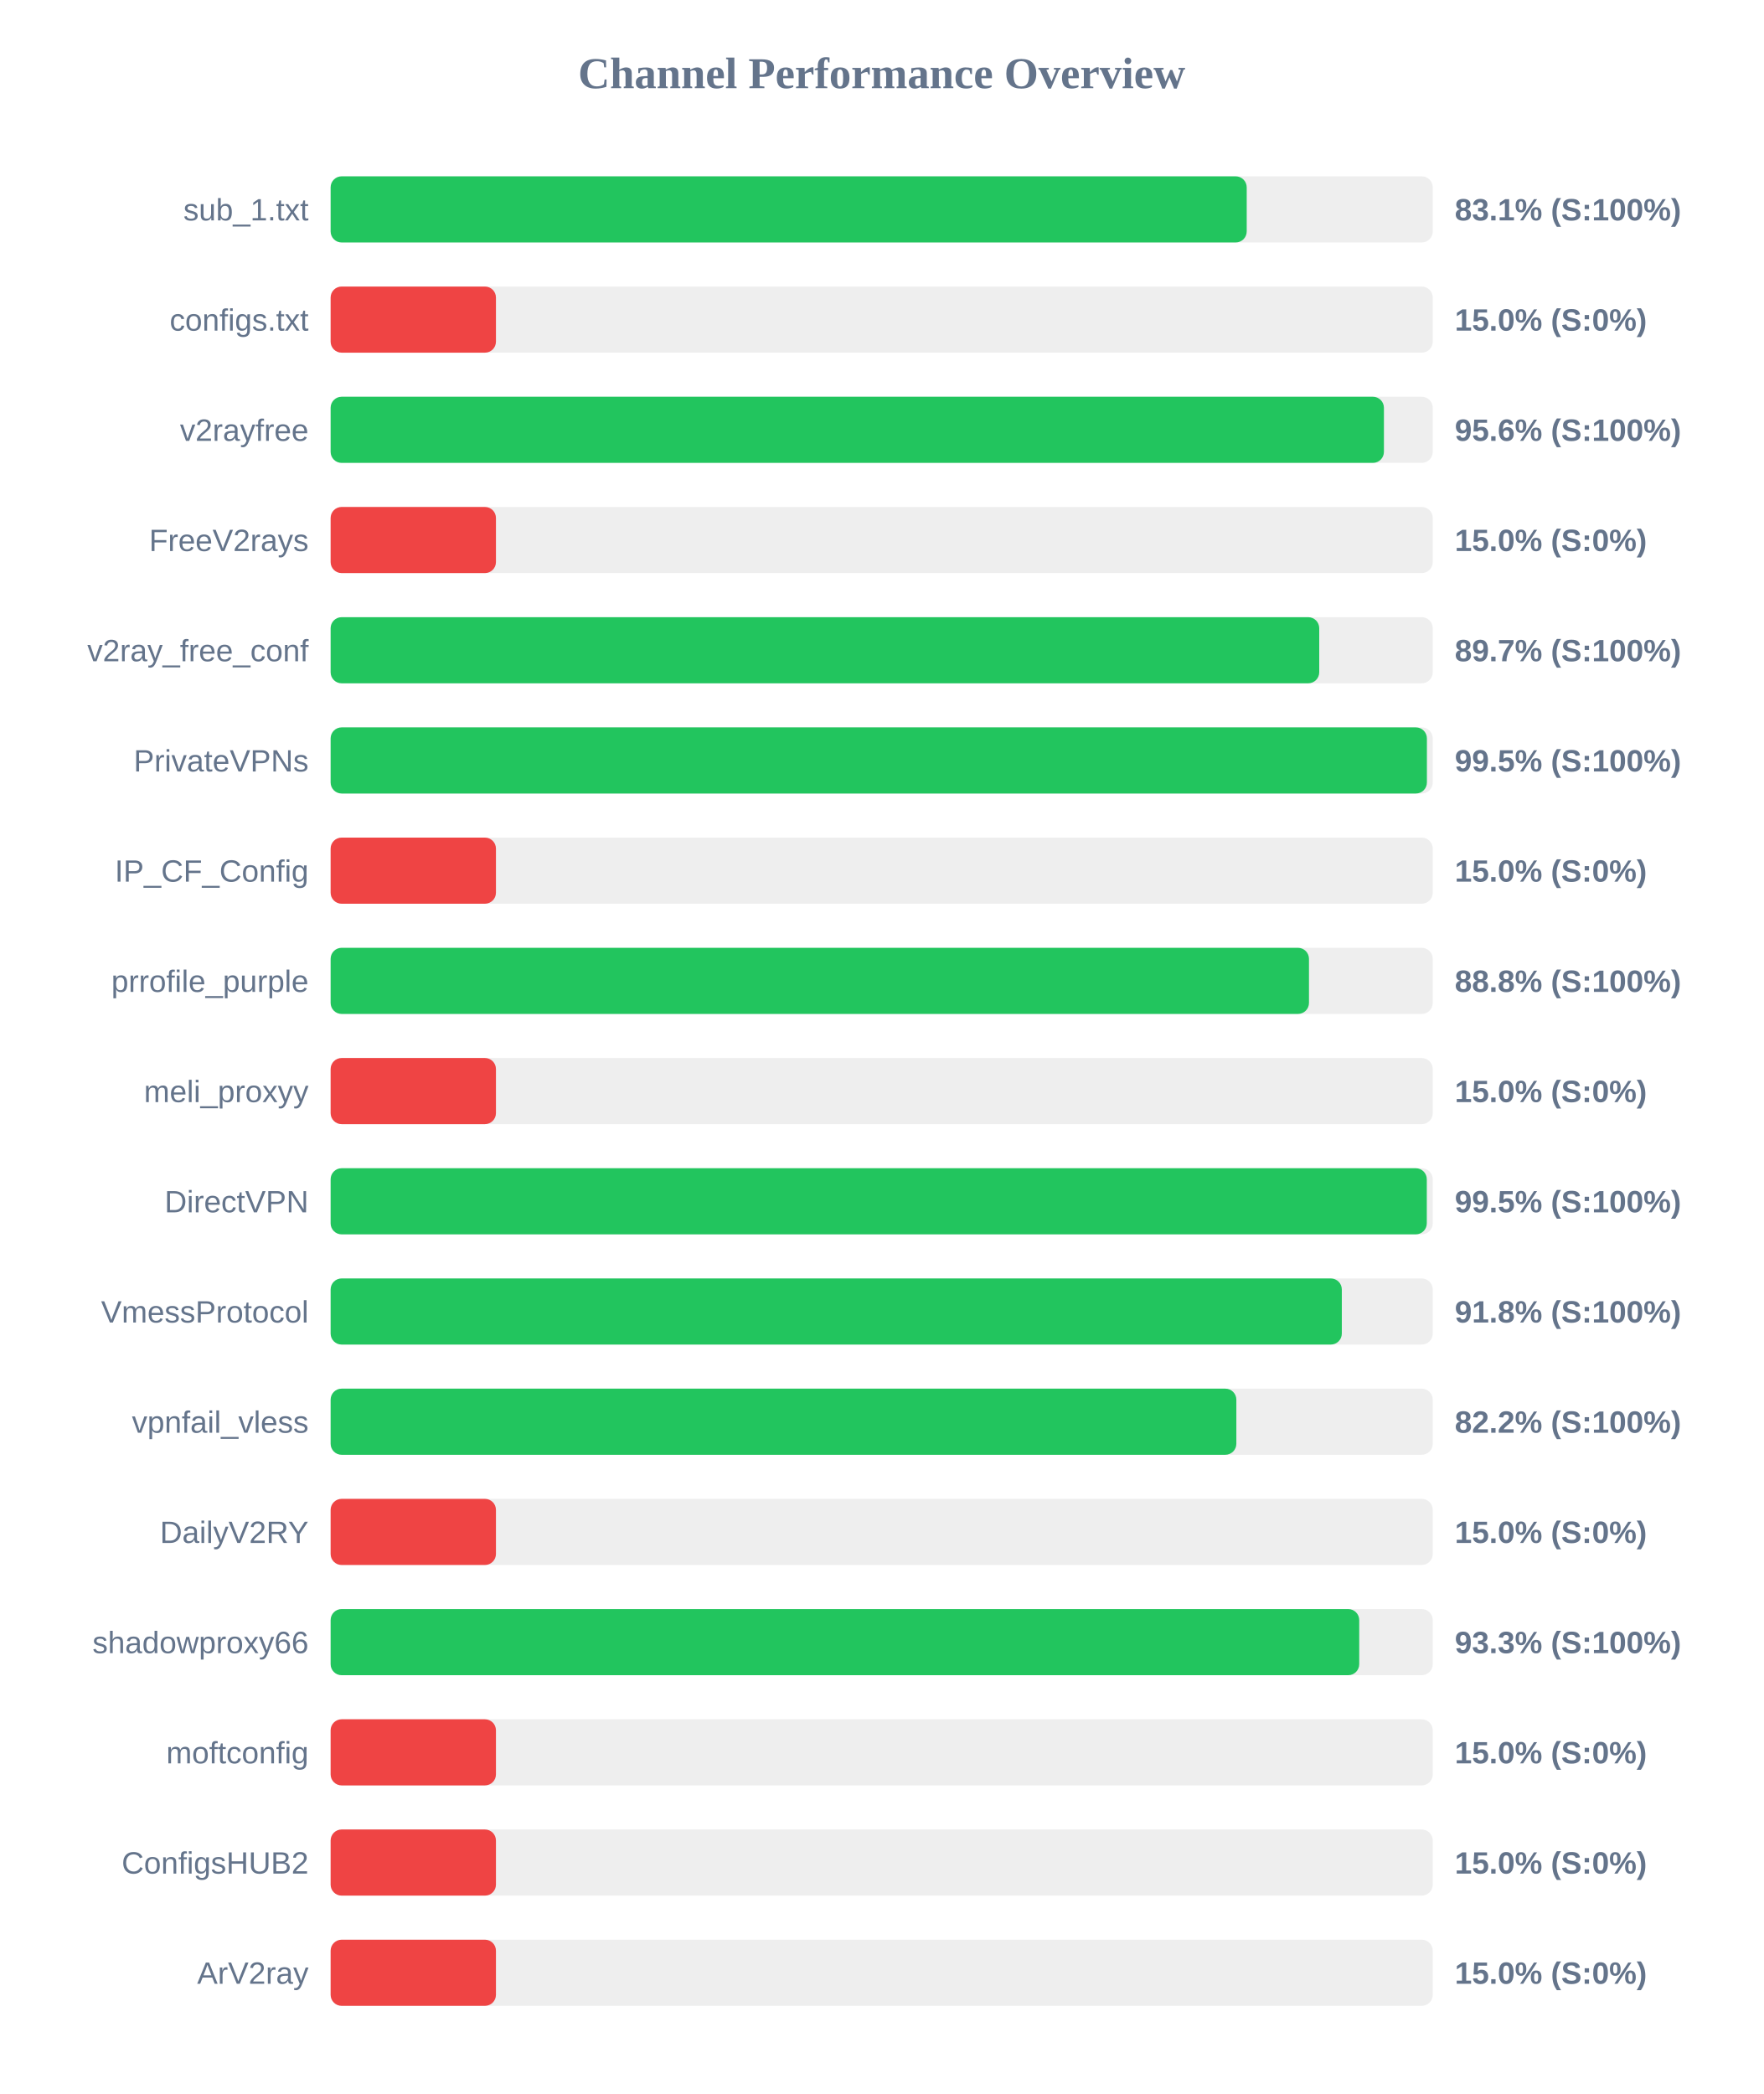
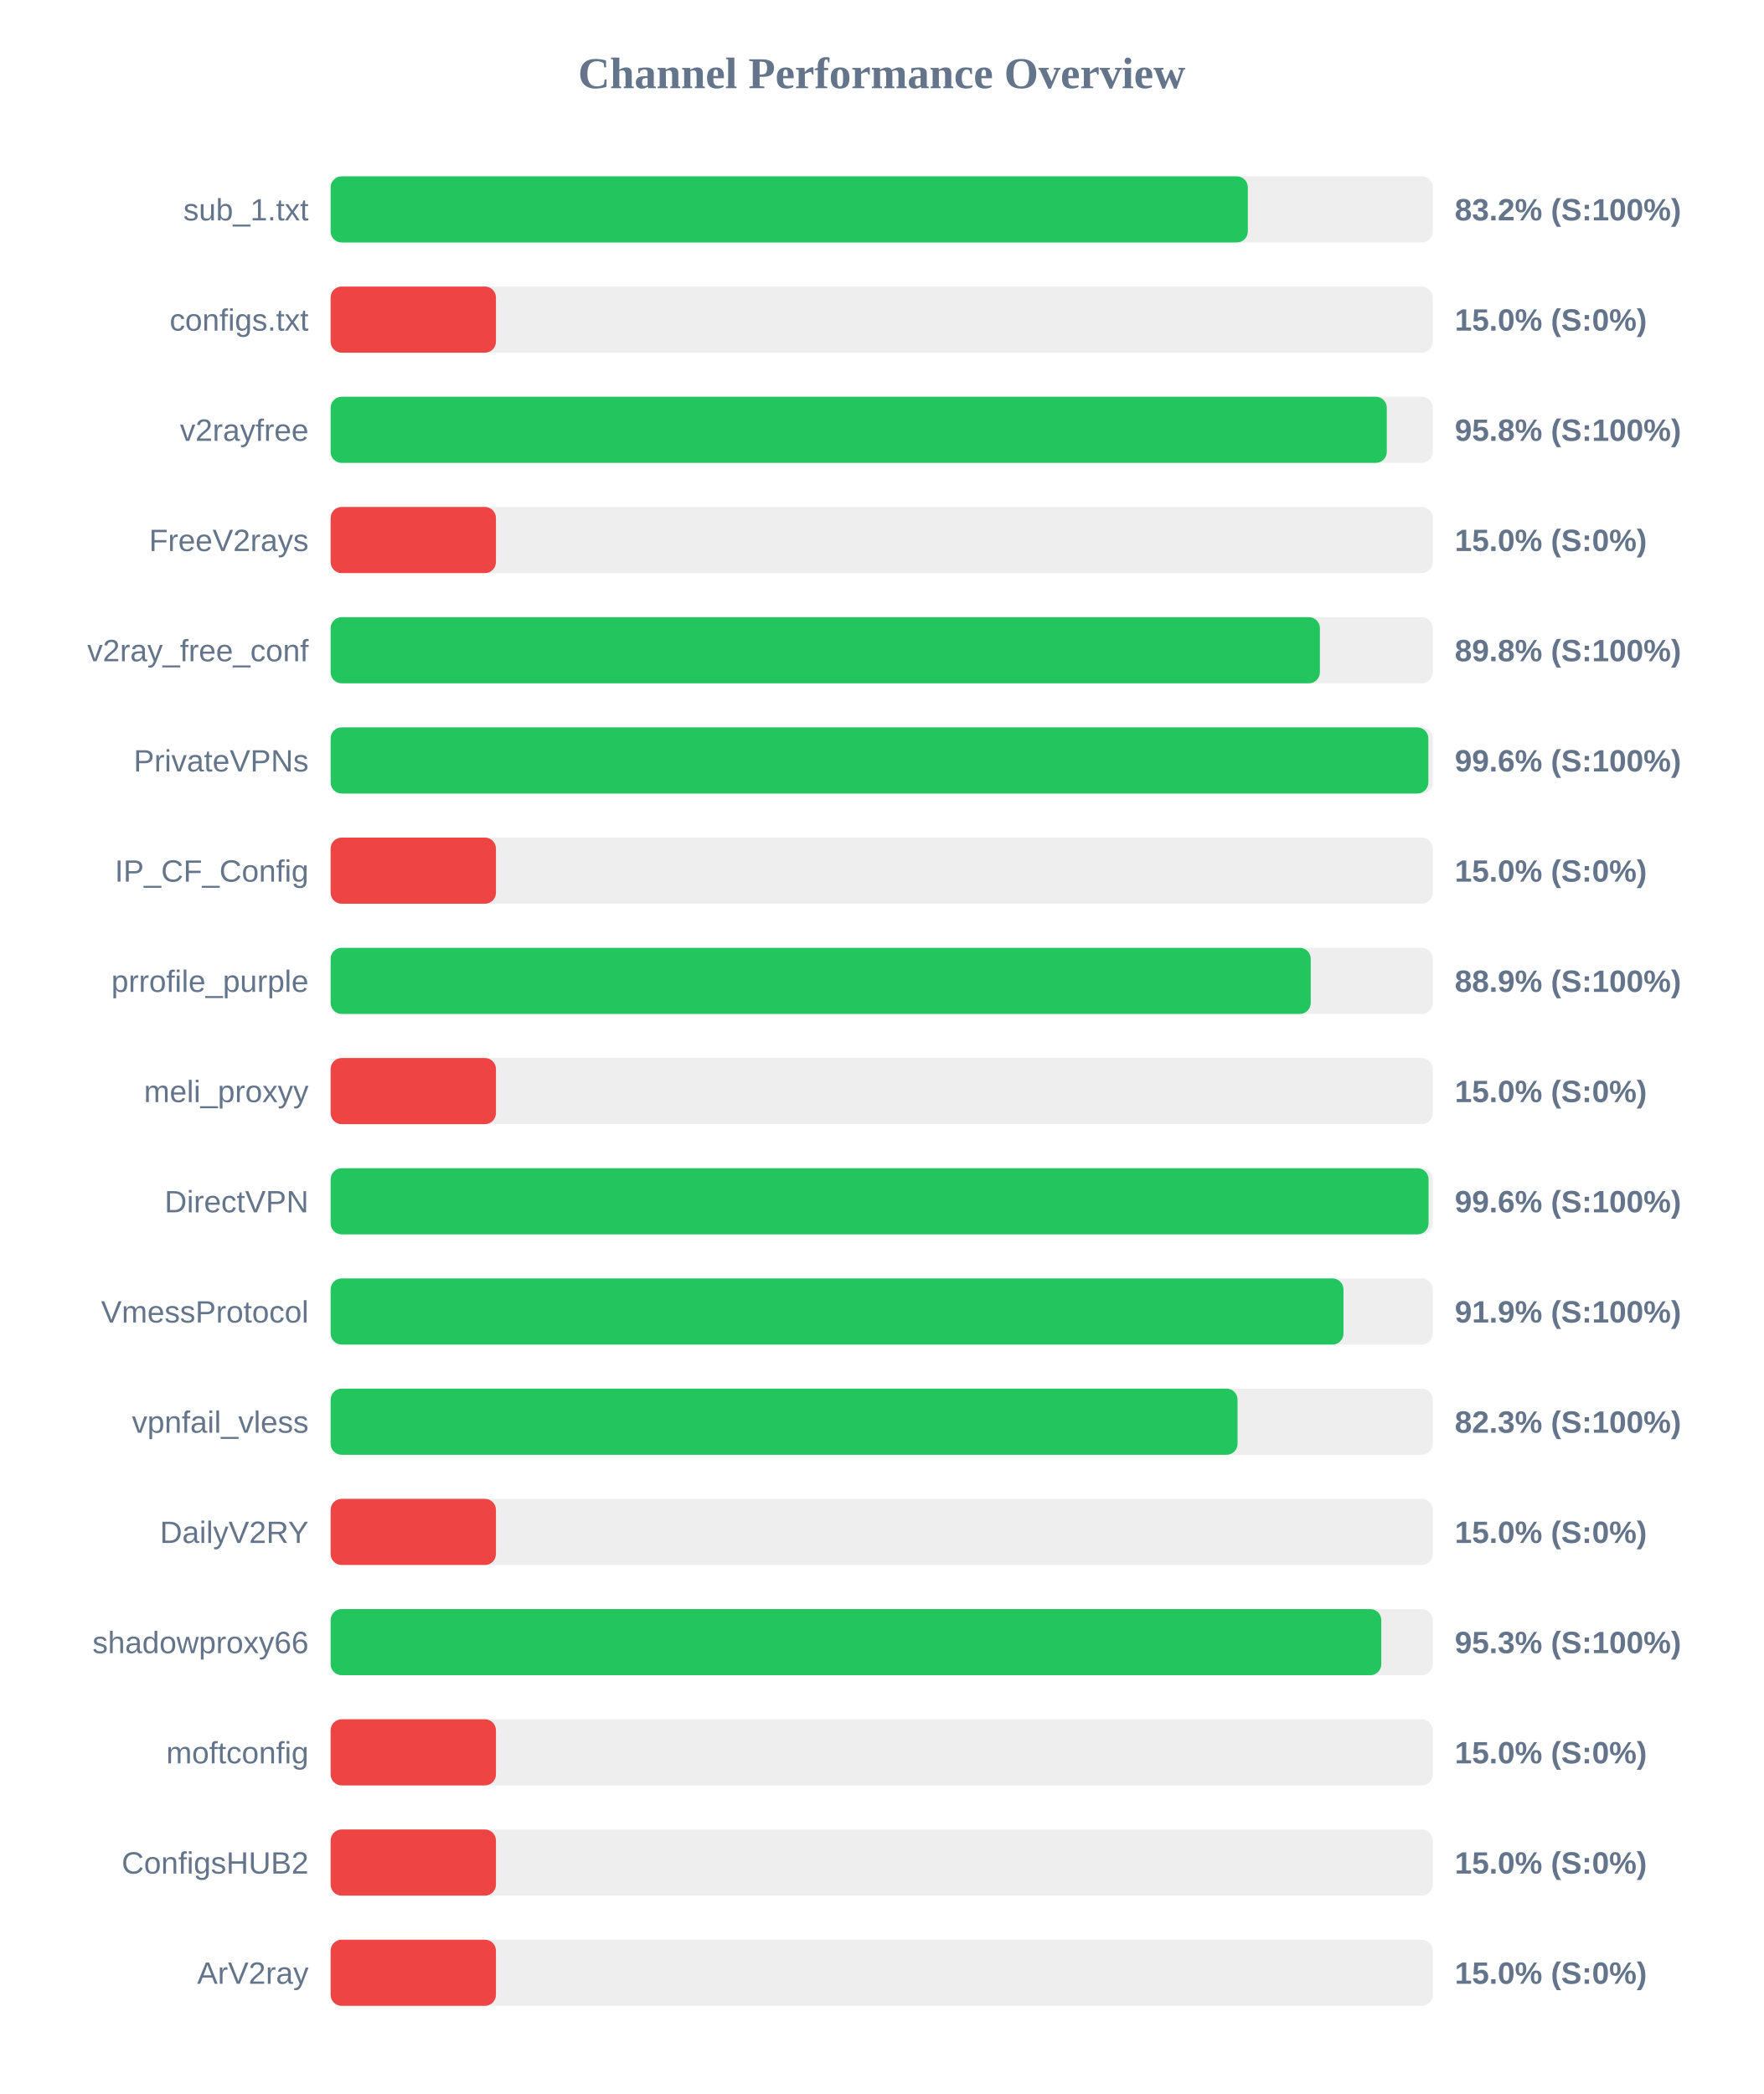
<svg xmlns="http://www.w3.org/2000/svg" width="800" height="950" version="1.1">
  <style>
        .row { font: 14px Arial; fill: #64748b; }
        .score { font: bold 14px Arial; fill: #64748b; }
    </style>
  <text x="400" y="40" text-anchor="middle" font-size="20px" font-weight="bold" fill="#64748b">Channel Performance Overview</text>
  <rect x="150" y="80" width="500" height="30" fill="#eee" rx="5" />
-   <rect x="150" y="80" width="415.6" height="30" fill="#22c55e" rx="5" />
+   <rect x="150" y="80" width="416.1" height="30" fill="#22c55e" rx="5" />
  <text x="140" y="100" text-anchor="end" class="row">sub_1.txt</text>
-   <text x="660" y="100" text-anchor="start" class="score">83.1% (S:100%)</text>
+   <text x="660" y="100" text-anchor="start" class="score">83.2% (S:100%)</text>
  <rect x="150" y="130" width="500" height="30" fill="#eee" rx="5" />
  <rect x="150" y="130" width="75.0" height="30" fill="#ef4444" rx="5" />
  <text x="140" y="150" text-anchor="end" class="row">configs.txt</text>
  <text x="660" y="150" text-anchor="start" class="score">15.0% (S:0%)</text>
  <rect x="150" y="180" width="500" height="30" fill="#eee" rx="5" />
-   <rect x="150" y="180" width="477.85" height="30" fill="#22c55e" rx="5" />
+   <rect x="150" y="180" width="479.15" height="30" fill="#22c55e" rx="5" />
  <text x="140" y="200" text-anchor="end" class="row">v2rayfree</text>
-   <text x="660" y="200" text-anchor="start" class="score">95.6% (S:100%)</text>
+   <text x="660" y="200" text-anchor="start" class="score">95.8% (S:100%)</text>
  <rect x="150" y="230" width="500" height="30" fill="#eee" rx="5" />
  <rect x="150" y="230" width="75.0" height="30" fill="#ef4444" rx="5" />
  <text x="140" y="250" text-anchor="end" class="row">FreeV2rays</text>
  <text x="660" y="250" text-anchor="start" class="score">15.0% (S:0%)</text>
  <rect x="150" y="280" width="500" height="30" fill="#eee" rx="5" />
-   <rect x="150" y="280" width="448.5" height="30" fill="#22c55e" rx="5" />
+   <rect x="150" y="280" width="448.8" height="30" fill="#22c55e" rx="5" />
  <text x="140" y="300" text-anchor="end" class="row">v2ray_free_conf</text>
-   <text x="660" y="300" text-anchor="start" class="score">89.7% (S:100%)</text>
+   <text x="660" y="300" text-anchor="start" class="score">89.8% (S:100%)</text>
  <rect x="150" y="330" width="500" height="30" fill="#eee" rx="5" />
-   <rect x="150" y="330" width="497.35" height="30" fill="#22c55e" rx="5" />
+   <rect x="150" y="330" width="498.0" height="30" fill="#22c55e" rx="5" />
  <text x="140" y="350" text-anchor="end" class="row">PrivateVPNs</text>
-   <text x="660" y="350" text-anchor="start" class="score">99.5% (S:100%)</text>
+   <text x="660" y="350" text-anchor="start" class="score">99.6% (S:100%)</text>
  <rect x="150" y="380" width="500" height="30" fill="#eee" rx="5" />
  <rect x="150" y="380" width="75.0" height="30" fill="#ef4444" rx="5" />
  <text x="140" y="400" text-anchor="end" class="row">IP_CF_Config</text>
  <text x="660" y="400" text-anchor="start" class="score">15.0% (S:0%)</text>
  <rect x="150" y="430" width="500" height="30" fill="#eee" rx="5" />
-   <rect x="150" y="430" width="443.85" height="30" fill="#22c55e" rx="5" />
+   <rect x="150" y="430" width="444.65" height="30" fill="#22c55e" rx="5" />
  <text x="140" y="450" text-anchor="end" class="row">prrofile_purple</text>
-   <text x="660" y="450" text-anchor="start" class="score">88.8% (S:100%)</text>
+   <text x="660" y="450" text-anchor="start" class="score">88.9% (S:100%)</text>
  <rect x="150" y="480" width="500" height="30" fill="#eee" rx="5" />
  <rect x="150" y="480" width="75.0" height="30" fill="#ef4444" rx="5" />
  <text x="140" y="500" text-anchor="end" class="row">meli_proxyy</text>
  <text x="660" y="500" text-anchor="start" class="score">15.0% (S:0%)</text>
  <rect x="150" y="530" width="500" height="30" fill="#eee" rx="5" />
-   <rect x="150" y="530" width="497.3" height="30" fill="#22c55e" rx="5" />
+   <rect x="150" y="530" width="498.1" height="30" fill="#22c55e" rx="5" />
  <text x="140" y="550" text-anchor="end" class="row">DirectVPN</text>
-   <text x="660" y="550" text-anchor="start" class="score">99.5% (S:100%)</text>
+   <text x="660" y="550" text-anchor="start" class="score">99.6% (S:100%)</text>
  <rect x="150" y="580" width="500" height="30" fill="#eee" rx="5" />
-   <rect x="150" y="580" width="458.75" height="30" fill="#22c55e" rx="5" />
+   <rect x="150" y="580" width="459.5" height="30" fill="#22c55e" rx="5" />
  <text x="140" y="600" text-anchor="end" class="row">VmessProtocol</text>
-   <text x="660" y="600" text-anchor="start" class="score">91.8% (S:100%)</text>
+   <text x="660" y="600" text-anchor="start" class="score">91.9% (S:100%)</text>
  <rect x="150" y="630" width="500" height="30" fill="#eee" rx="5" />
-   <rect x="150" y="630" width="410.9" height="30" fill="#22c55e" rx="5" />
+   <rect x="150" y="630" width="411.45" height="30" fill="#22c55e" rx="5" />
  <text x="140" y="650" text-anchor="end" class="row">vpnfail_vless</text>
-   <text x="660" y="650" text-anchor="start" class="score">82.2% (S:100%)</text>
+   <text x="660" y="650" text-anchor="start" class="score">82.3% (S:100%)</text>
  <rect x="150" y="680" width="500" height="30" fill="#eee" rx="5" />
  <rect x="150" y="680" width="75.0" height="30" fill="#ef4444" rx="5" />
  <text x="140" y="700" text-anchor="end" class="row">DailyV2RY</text>
  <text x="660" y="700" text-anchor="start" class="score">15.0% (S:0%)</text>
  <rect x="150" y="730" width="500" height="30" fill="#eee" rx="5" />
-   <rect x="150" y="730" width="466.65" height="30" fill="#22c55e" rx="5" />
+   <rect x="150" y="730" width="476.65" height="30" fill="#22c55e" rx="5" />
  <text x="140" y="750" text-anchor="end" class="row">shadowproxy66</text>
-   <text x="660" y="750" text-anchor="start" class="score">93.3% (S:100%)</text>
+   <text x="660" y="750" text-anchor="start" class="score">95.3% (S:100%)</text>
  <rect x="150" y="780" width="500" height="30" fill="#eee" rx="5" />
  <rect x="150" y="780" width="75.0" height="30" fill="#ef4444" rx="5" />
  <text x="140" y="800" text-anchor="end" class="row">moftconfig</text>
  <text x="660" y="800" text-anchor="start" class="score">15.0% (S:0%)</text>
  <rect x="150" y="830" width="500" height="30" fill="#eee" rx="5" />
  <rect x="150" y="830" width="75.0" height="30" fill="#ef4444" rx="5" />
  <text x="140" y="850" text-anchor="end" class="row">ConfigsHUB2</text>
  <text x="660" y="850" text-anchor="start" class="score">15.0% (S:0%)</text>
  <rect x="150" y="880" width="500" height="30" fill="#eee" rx="5" />
  <rect x="150" y="880" width="75.0" height="30" fill="#ef4444" rx="5" />
  <text x="140" y="900" text-anchor="end" class="row">ArV2ray</text>
  <text x="660" y="900" text-anchor="start" class="score">15.0% (S:0%)</text>
</svg>
